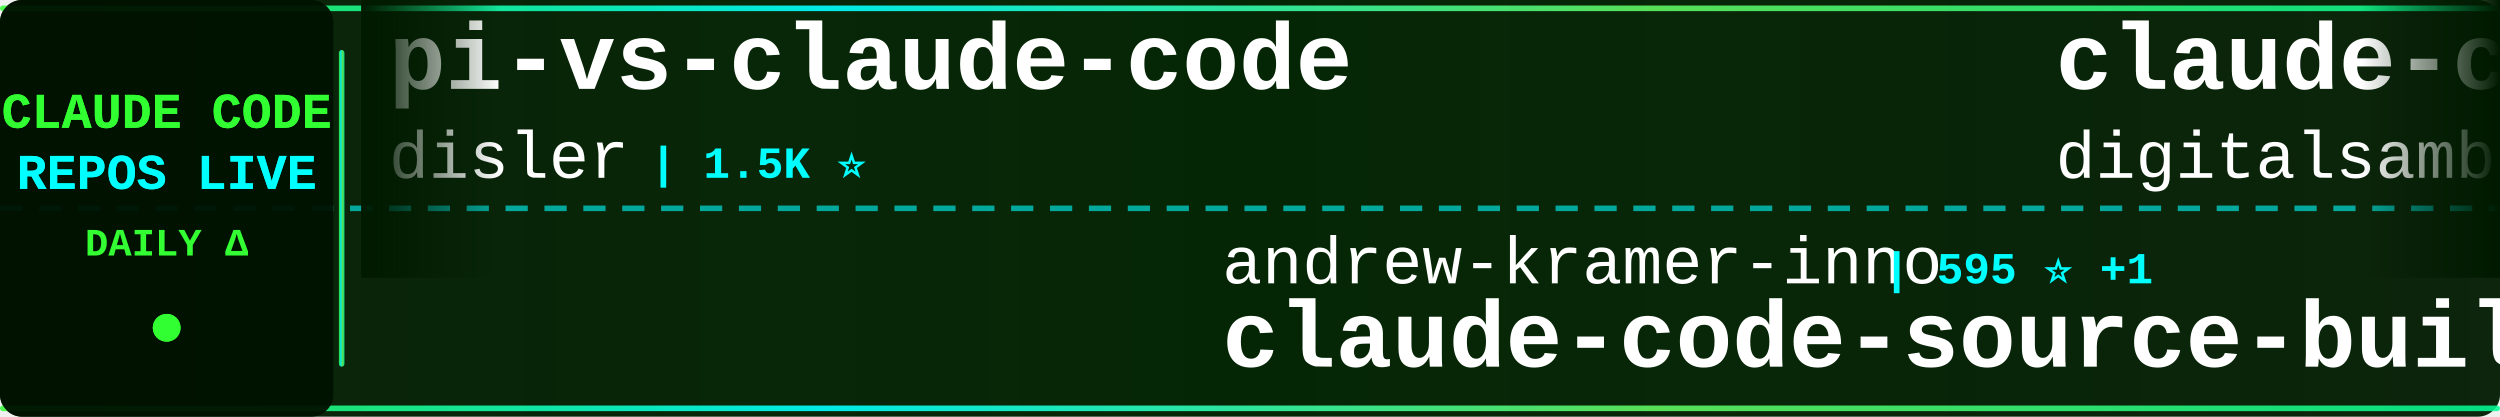
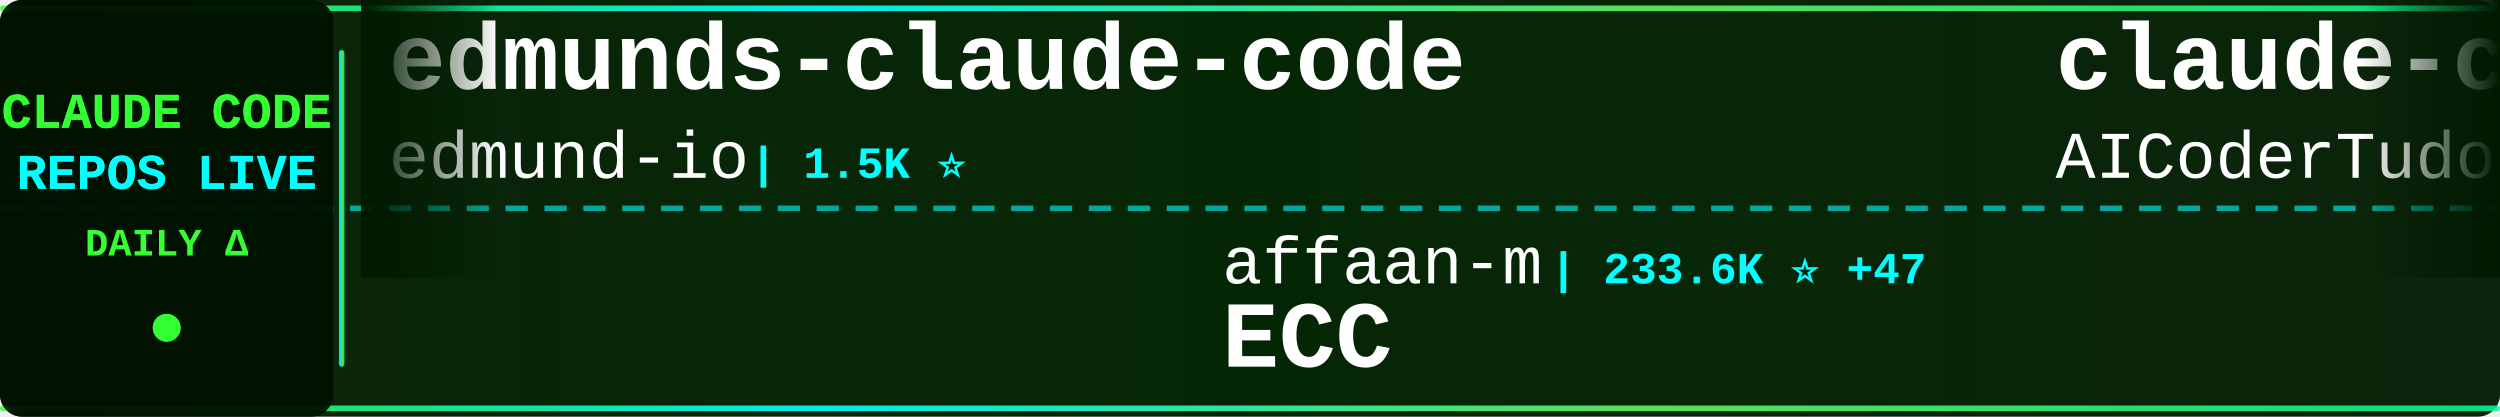
<svg xmlns="http://www.w3.org/2000/svg" width="900" height="150">
  <defs>
    <linearGradient id="tickerBg" x1="0%" y1="0%" x2="100%" y2="0%">
      <stop offset="0%" style="stop-color:#001a00;stop-opacity:0.95" />
      <stop offset="50%" style="stop-color:#002200;stop-opacity:0.98" />
      <stop offset="100%" style="stop-color:#001a00;stop-opacity:0.95" />
    </linearGradient>
    <linearGradient id="borderGrad" x1="0%" y1="0%" x2="100%" y2="0%">
      <stop offset="0%" style="stop-color:#33ff33;stop-opacity:0.85">
        <animate attributeName="stop-opacity" values="0.85;1;0.85" dur="2s" repeatCount="indefinite" />
      </stop>
      <stop offset="33%" style="stop-color:#00ffff;stop-opacity:0.9">
        <animate attributeName="stop-opacity" values="0.9;1;0.9" dur="2.2s" repeatCount="indefinite" />
      </stop>
      <stop offset="66%" style="stop-color:#66ff66;stop-opacity:0.85">
        <animate attributeName="stop-opacity" values="0.85;1;0.85" dur="1.8s" repeatCount="indefinite" />
      </stop>
      <stop offset="100%" style="stop-color:#00ff99;stop-opacity:0.85">
        <animate attributeName="stop-opacity" values="0.85;1;0.85" dur="2s" repeatCount="indefinite" />
      </stop>
    </linearGradient>
    <filter id="textGlow">
      <feGaussianBlur stdDeviation="0.1" result="coloredBlur" />
      <feMerge>
        <feMergeNode in="coloredBlur" />
        <feMergeNode in="SourceGraphic" />
      </feMerge>
    </filter>
    <filter id="metricGlow">
      <feGaussianBlur stdDeviation="0.2" result="coloredBlur" />
      <feMerge>
        <feMergeNode in="coloredBlur" />
        <feMergeNode in="SourceGraphic" />
      </feMerge>
    </filter>
    <linearGradient id="leftFade" x1="0%" y1="0%" x2="100%" y2="0%">
      <stop offset="0%" style="stop-color:#001a00;stop-opacity:1" />
      <stop offset="100%" style="stop-color:#001a00;stop-opacity:0" />
    </linearGradient>
    <linearGradient id="rightFade" x1="0%" y1="0%" x2="100%" y2="0%">
      <stop offset="0%" style="stop-color:#001a00;stop-opacity:0" />
      <stop offset="100%" style="stop-color:#001a00;stop-opacity:1" />
    </linearGradient>
  </defs>
  <rect width="900" height="150" fill="url(#tickerBg)" rx="8" />
  <rect x="0" y="2" width="900" height="2" fill="url(#borderGrad)" rx="1" />
  <rect x="0" y="146" width="900" height="2" fill="url(#borderGrad)" rx="1" />
  <line x1="0" y1="75" x2="900" y2="75" stroke="#00ffff" stroke-width="2" stroke-dasharray="8 6" opacity="0.6" />
  <rect x="0" y="0" width="120" height="150" fill="#001100" opacity="0.95" rx="8" />
  <text x="60" y="46" font-family="'Courier New', monospace" font-size="18" font-weight="bold" fill="#33ff33" text-anchor="middle" filter="url(#textGlow)">
    CLAUDE CODE
  </text>
  <text x="60" y="68" font-family="'Courier New', monospace" font-size="18" font-weight="bold" fill="#00ffff" text-anchor="middle" filter="url(#textGlow)">
    REPOS LIVE
  </text>
  <text x="60" y="92" font-family="'Courier New', monospace" font-size="14" font-weight="bold" fill="#33ff33" text-anchor="middle">
    DAILY Δ
  </text>
  <circle cx="60" cy="118" r="5" fill="#33ff33" filter="url(#metricGlow)">
    <animate attributeName="r" values="4;6;4" dur="1.5s" repeatCount="indefinite" />
    <animate attributeName="opacity" values="0.6;1;0.6" dur="1.5s" repeatCount="indefinite" />
  </circle>
  <rect x="122" y="18" width="2" height="114" fill="url(#borderGrad)" rx="1" />
  <clipPath id="tickerClip">
    <rect x="130" y="0" width="770" height="150" />
  </clipPath>
  <g clip-path="url(#tickerClip)">
    <g id="tickerItems">
      <animateTransform attributeName="transform" attributeType="XML" type="translate" from="0 0" to="-3000 0" dur="54s" repeatCount="indefinite" />
      <g transform="translate(0, 0)">
-         <text x="140" y="32" font-family="'Courier New', monospace" font-size="34" font-weight="bold" fill="#ffffff">pi-vs-claude-code</text>
-         <text x="140" y="64" font-family="'Courier New', monospace" font-size="24" font-weight="normal" fill="#ffffff" opacity="1.0">disler</text>
-         <text x="234" y="64" font-family="'Courier New', monospace" font-size="16" font-weight="bold" fill="#00ffff"> | 1.5K ⭐</text>
+         <text x="140" y="32" font-family="'Courier New', monospace" font-size="34" font-weight="bold" fill="#ffffff">edmunds-claude-code</text>
+         <text x="140" y="64" font-family="'Courier New', monospace" font-size="24" font-weight="normal" fill="#ffffff" opacity="1.0">edmund-io</text>
+         <text x="270" y="64" font-family="'Courier New', monospace" font-size="16" font-weight="bold" fill="#00ffff"> | 1.5K ⭐</text>
      </g>
      <g transform="translate(300, 0)">
-         <text x="140" y="102" font-family="'Courier New', monospace" font-size="24" font-weight="normal" fill="#ffffff" opacity="1.0">andrew-kramer-inno</text>
-         <text x="378" y="102" font-family="'Courier New', monospace" font-size="16" font-weight="bold" fill="#00ffff"> | 595 ⭐ +1</text>
-         <text x="140" y="132" font-family="'Courier New', monospace" font-size="34" font-weight="bold" fill="#ffffff">claude-code-source-build</text>
+         <text x="140" y="102" font-family="'Courier New', monospace" font-size="24" font-weight="normal" fill="#ffffff" opacity="1.0">affaan-m</text>
+         <text x="258" y="102" font-family="'Courier New', monospace" font-size="16" font-weight="bold" fill="#00ffff"> | 233.6K ⭐ +47</text>
+         <text x="140" y="132" font-family="'Courier New', monospace" font-size="34" font-weight="bold" fill="#ffffff">ECC</text>
      </g>
      <g transform="translate(600, 0)">
-         <text x="140" y="32" font-family="'Courier New', monospace" font-size="34" font-weight="bold" fill="#ffffff">claude-code-video-toolki...</text>
-         <text x="140" y="64" font-family="'Courier New', monospace" font-size="24" font-weight="normal" fill="#ffffff" opacity="1.0">digitalsamba</text>
-         <text x="306" y="64" font-family="'Courier New', monospace" font-size="16" font-weight="bold" fill="#00ffff"> | 1.8K ⭐</text>
+         <text x="140" y="32" font-family="'Courier New', monospace" font-size="34" font-weight="bold" fill="#ffffff">claude-code-tudou</text>
+         <text x="140" y="64" font-family="'Courier New', monospace" font-size="24" font-weight="normal" fill="#ffffff" opacity="1.0">AICoderTudou</text>
+         <text x="306" y="64" font-family="'Courier New', monospace" font-size="16" font-weight="bold" fill="#00ffff"> | 497 ⭐</text>
      </g>
      <g transform="translate(900, 0)">
-         <text x="140" y="102" font-family="'Courier New', monospace" font-size="24" font-weight="normal" fill="#ffffff" opacity="1.0">centminmod</text>
-         <text x="282" y="102" font-family="'Courier New', monospace" font-size="16" font-weight="bold" fill="#00ffff"> | 2.5K ⭐</text>
-         <text x="140" y="132" font-family="'Courier New', monospace" font-size="34" font-weight="bold" fill="#ffffff">my-claude-code-setup</text>
+         <text x="140" y="102" font-family="'Courier New', monospace" font-size="24" font-weight="normal" fill="#ffffff" opacity="1.0">Donchitos</text>
+         <text x="270" y="102" font-family="'Courier New', monospace" font-size="16" font-weight="bold" fill="#00ffff"> | 23.4K ⭐ +4</text>
+         <text x="140" y="132" font-family="'Courier New', monospace" font-size="34" font-weight="bold" fill="#ffffff">Claude-Code-Game-Studios</text>
      </g>
      <g transform="translate(1200, 0)">
-         <text x="140" y="32" font-family="'Courier New', monospace" font-size="34" font-weight="bold" fill="#ffffff">claude-code-workflows</text>
-         <text x="140" y="64" font-family="'Courier New', monospace" font-size="24" font-weight="normal" fill="#ffffff" opacity="1.0">OneRedOak</text>
-         <text x="270" y="64" font-family="'Courier New', monospace" font-size="16" font-weight="bold" fill="#00ffff"> | 3.9K ⭐</text>
+         <text x="140" y="32" font-family="'Courier New', monospace" font-size="34" font-weight="bold" fill="#ffffff">andrej-karpathy-skills</text>
+         <text x="140" y="64" font-family="'Courier New', monospace" font-size="24" font-weight="normal" fill="#ffffff" opacity="1.0">multica-ai</text>
+         <text x="282" y="64" font-family="'Courier New', monospace" font-size="16" font-weight="bold" fill="#00ffff"> | 196.5K ⭐ +38</text>
      </g>
      <g transform="translate(1500, 0)">
-         <text x="140" y="102" font-family="'Courier New', monospace" font-size="24" font-weight="normal" fill="#ffffff" opacity="1.0">anthropics</text>
-         <text x="282" y="102" font-family="'Courier New', monospace" font-size="16" font-weight="bold" fill="#00ffff"> | 5.6K ⭐ +2</text>
-         <text x="140" y="132" font-family="'Courier New', monospace" font-size="34" font-weight="bold" fill="#ffffff">claude-code-security-rev...</text>
+         <text x="140" y="102" font-family="'Courier New', monospace" font-size="24" font-weight="normal" fill="#ffffff" opacity="1.0">RichardAtCT</text>
+         <text x="294" y="102" font-family="'Courier New', monospace" font-size="16" font-weight="bold" fill="#00ffff"> | 2.7K ⭐</text>
+         <text x="140" y="132" font-family="'Courier New', monospace" font-size="34" font-weight="bold" fill="#ffffff">claude-code-telegram</text>
      </g>
      <g transform="translate(1800, 0)">
-         <text x="140" y="32" font-family="'Courier New', monospace" font-size="34" font-weight="bold" fill="#ffffff">ClaudeCodeAgents</text>
-         <text x="140" y="64" font-family="'Courier New', monospace" font-size="24" font-weight="normal" fill="#ffffff" opacity="1.0">darcyegb</text>
-         <text x="258" y="64" font-family="'Courier New', monospace" font-size="16" font-weight="bold" fill="#00ffff"> | 750 ⭐</text>
+         <text x="140" y="32" font-family="'Courier New', monospace" font-size="34" font-weight="bold" fill="#ffffff">collection-claude-code-s...</text>
+         <text x="140" y="64" font-family="'Courier New', monospace" font-size="24" font-weight="normal" fill="#ffffff" opacity="1.0">chauncygu</text>
+         <text x="270" y="64" font-family="'Courier New', monospace" font-size="16" font-weight="bold" fill="#00ffff"> | 2.8K ⭐</text>
      </g>
      <g transform="translate(2100, 0)">
-         <text x="140" y="102" font-family="'Courier New', monospace" font-size="24" font-weight="normal" fill="#ffffff" opacity="1.0">Windy3f3f3f3f</text>
-         <text x="318" y="102" font-family="'Courier New', monospace" font-size="16" font-weight="bold" fill="#00ffff"> | 3.3K ⭐</text>
-         <text x="140" y="132" font-family="'Courier New', monospace" font-size="34" font-weight="bold" fill="#ffffff">how-claude-code-works</text>
+         <text x="140" y="102" font-family="'Courier New', monospace" font-size="24" font-weight="normal" fill="#ffffff" opacity="1.0">repowise-dev</text>
+         <text x="306" y="102" font-family="'Courier New', monospace" font-size="16" font-weight="bold" fill="#00ffff"> | 1.2K ⭐</text>
+         <text x="140" y="132" font-family="'Courier New', monospace" font-size="34" font-weight="bold" fill="#ffffff">claude-code-prompts</text>
      </g>
      <g transform="translate(2400, 0)">
-         <text x="140" y="32" font-family="'Courier New', monospace" font-size="34" font-weight="bold" fill="#ffffff">claude-code-source</text>
-         <text x="140" y="64" font-family="'Courier New', monospace" font-size="24" font-weight="normal" fill="#ffffff" opacity="1.0">AprilNEA</text>
-         <text x="258" y="64" font-family="'Courier New', monospace" font-size="16" font-weight="bold" fill="#00ffff"> | 392 ⭐</text>
+         <text x="140" y="32" font-family="'Courier New', monospace" font-size="34" font-weight="bold" fill="#ffffff">Auto-claude-code-researc...</text>
+         <text x="140" y="64" font-family="'Courier New', monospace" font-size="24" font-weight="normal" fill="#ffffff" opacity="1.0">wanshuiyin</text>
+         <text x="282" y="64" font-family="'Courier New', monospace" font-size="16" font-weight="bold" fill="#00ffff"> | 13.9K ⭐ +3</text>
      </g>
      <g transform="translate(2700, 0)">
-         <text x="140" y="102" font-family="'Courier New', monospace" font-size="24" font-weight="normal" fill="#ffffff" opacity="1.0">rohitg00</text>
-         <text x="258" y="102" font-family="'Courier New', monospace" font-size="16" font-weight="bold" fill="#00ffff"> | 2.4K ⭐ +3</text>
-         <text x="140" y="132" font-family="'Courier New', monospace" font-size="34" font-weight="bold" fill="#ffffff">awesome-claude-code-tool...</text>
+         <text x="140" y="102" font-family="'Courier New', monospace" font-size="24" font-weight="normal" fill="#ffffff" opacity="1.0">liuup</text>
+         <text x="222" y="102" font-family="'Courier New', monospace" font-size="16" font-weight="bold" fill="#00ffff"> | 3.6K ⭐</text>
+         <text x="140" y="132" font-family="'Courier New', monospace" font-size="34" font-weight="bold" fill="#ffffff">claude-code-analysis</text>
      </g>
      <g transform="translate(3000, 0)">
-         <text x="140" y="32" font-family="'Courier New', monospace" font-size="34" font-weight="bold" fill="#ffffff">pi-vs-claude-code</text>
-         <text x="140" y="64" font-family="'Courier New', monospace" font-size="24" font-weight="normal" fill="#ffffff" opacity="1.0">disler</text>
-         <text x="234" y="64" font-family="'Courier New', monospace" font-size="16" font-weight="bold" fill="#00ffff"> | 1.5K ⭐</text>
+         <text x="140" y="32" font-family="'Courier New', monospace" font-size="34" font-weight="bold" fill="#ffffff">edmunds-claude-code</text>
+         <text x="140" y="64" font-family="'Courier New', monospace" font-size="24" font-weight="normal" fill="#ffffff" opacity="1.0">edmund-io</text>
+         <text x="270" y="64" font-family="'Courier New', monospace" font-size="16" font-weight="bold" fill="#00ffff"> | 1.5K ⭐</text>
      </g>
      <g transform="translate(3300, 0)">
-         <text x="140" y="102" font-family="'Courier New', monospace" font-size="24" font-weight="normal" fill="#ffffff" opacity="1.0">andrew-kramer-inno</text>
-         <text x="378" y="102" font-family="'Courier New', monospace" font-size="16" font-weight="bold" fill="#00ffff"> | 595 ⭐ +1</text>
-         <text x="140" y="132" font-family="'Courier New', monospace" font-size="34" font-weight="bold" fill="#ffffff">claude-code-source-build</text>
+         <text x="140" y="102" font-family="'Courier New', monospace" font-size="24" font-weight="normal" fill="#ffffff" opacity="1.0">affaan-m</text>
+         <text x="258" y="102" font-family="'Courier New', monospace" font-size="16" font-weight="bold" fill="#00ffff"> | 233.6K ⭐ +47</text>
+         <text x="140" y="132" font-family="'Courier New', monospace" font-size="34" font-weight="bold" fill="#ffffff">ECC</text>
      </g>
      <g transform="translate(3600, 0)">
-         <text x="140" y="32" font-family="'Courier New', monospace" font-size="34" font-weight="bold" fill="#ffffff">claude-code-video-toolki...</text>
-         <text x="140" y="64" font-family="'Courier New', monospace" font-size="24" font-weight="normal" fill="#ffffff" opacity="1.0">digitalsamba</text>
-         <text x="306" y="64" font-family="'Courier New', monospace" font-size="16" font-weight="bold" fill="#00ffff"> | 1.8K ⭐</text>
+         <text x="140" y="32" font-family="'Courier New', monospace" font-size="34" font-weight="bold" fill="#ffffff">claude-code-tudou</text>
+         <text x="140" y="64" font-family="'Courier New', monospace" font-size="24" font-weight="normal" fill="#ffffff" opacity="1.0">AICoderTudou</text>
+         <text x="306" y="64" font-family="'Courier New', monospace" font-size="16" font-weight="bold" fill="#00ffff"> | 497 ⭐</text>
      </g>
      <g transform="translate(3900, 0)">
-         <text x="140" y="102" font-family="'Courier New', monospace" font-size="24" font-weight="normal" fill="#ffffff" opacity="1.0">centminmod</text>
-         <text x="282" y="102" font-family="'Courier New', monospace" font-size="16" font-weight="bold" fill="#00ffff"> | 2.5K ⭐</text>
-         <text x="140" y="132" font-family="'Courier New', monospace" font-size="34" font-weight="bold" fill="#ffffff">my-claude-code-setup</text>
+         <text x="140" y="102" font-family="'Courier New', monospace" font-size="24" font-weight="normal" fill="#ffffff" opacity="1.0">Donchitos</text>
+         <text x="270" y="102" font-family="'Courier New', monospace" font-size="16" font-weight="bold" fill="#00ffff"> | 23.4K ⭐ +4</text>
+         <text x="140" y="132" font-family="'Courier New', monospace" font-size="34" font-weight="bold" fill="#ffffff">Claude-Code-Game-Studios</text>
      </g>
    </g>
  </g>
  <rect x="130" y="0" width="50" height="100" fill="url(#leftFade)" />
  <rect x="850" y="0" width="50" height="100" fill="url(#rightFade)" />
</svg>
